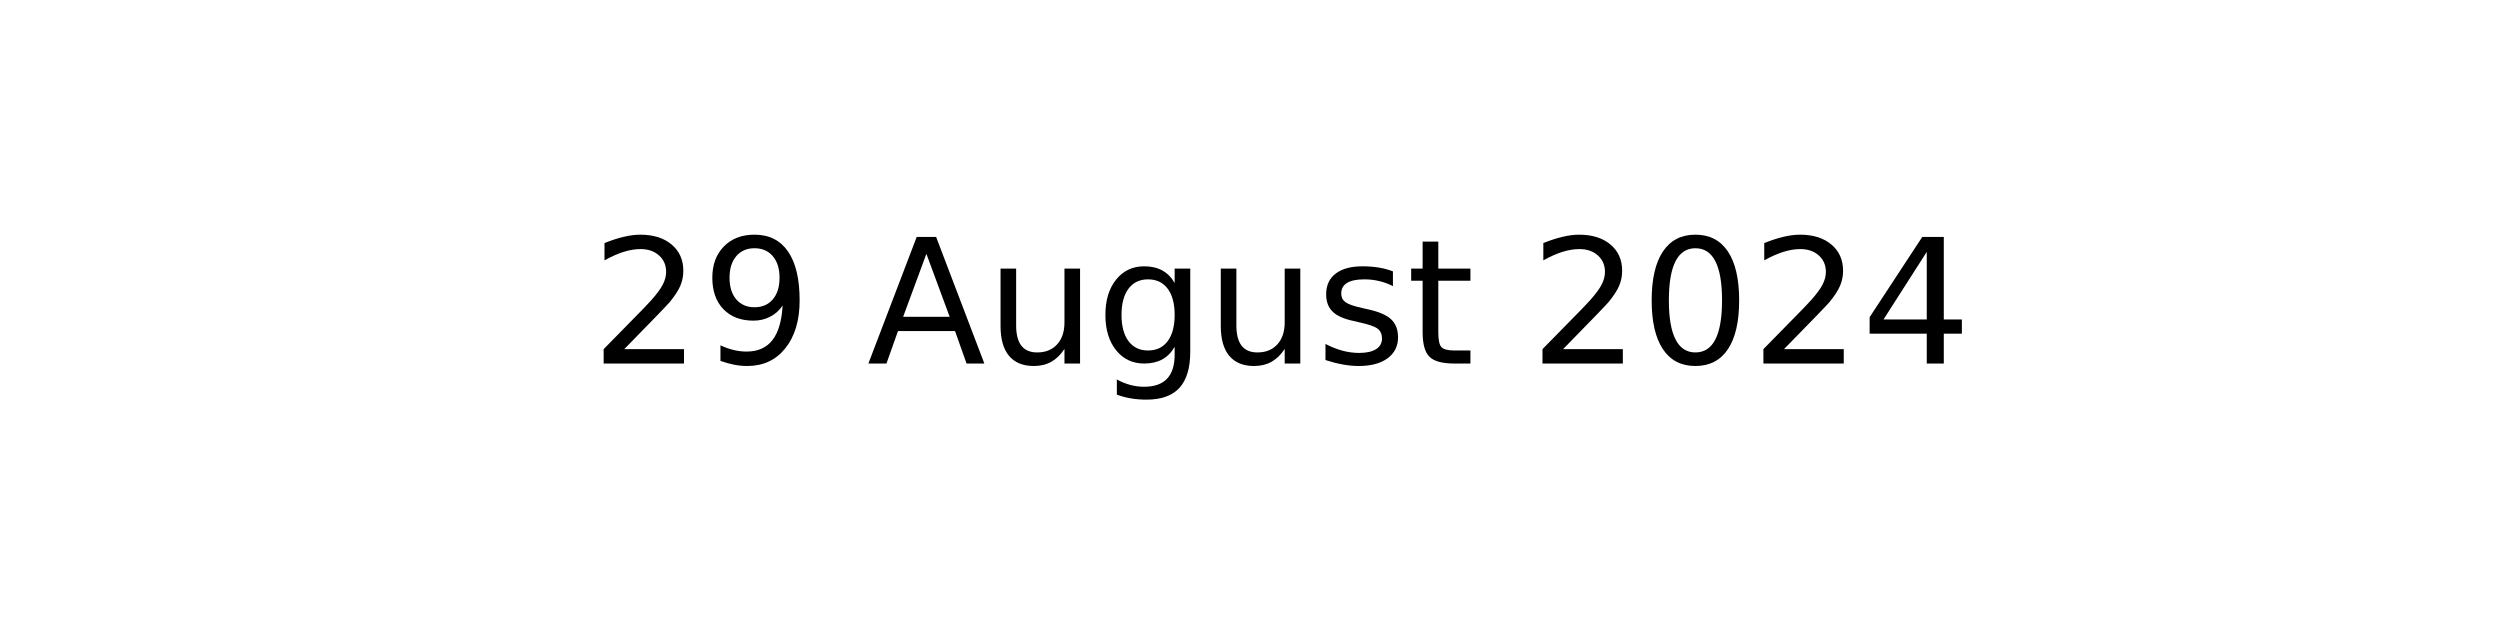
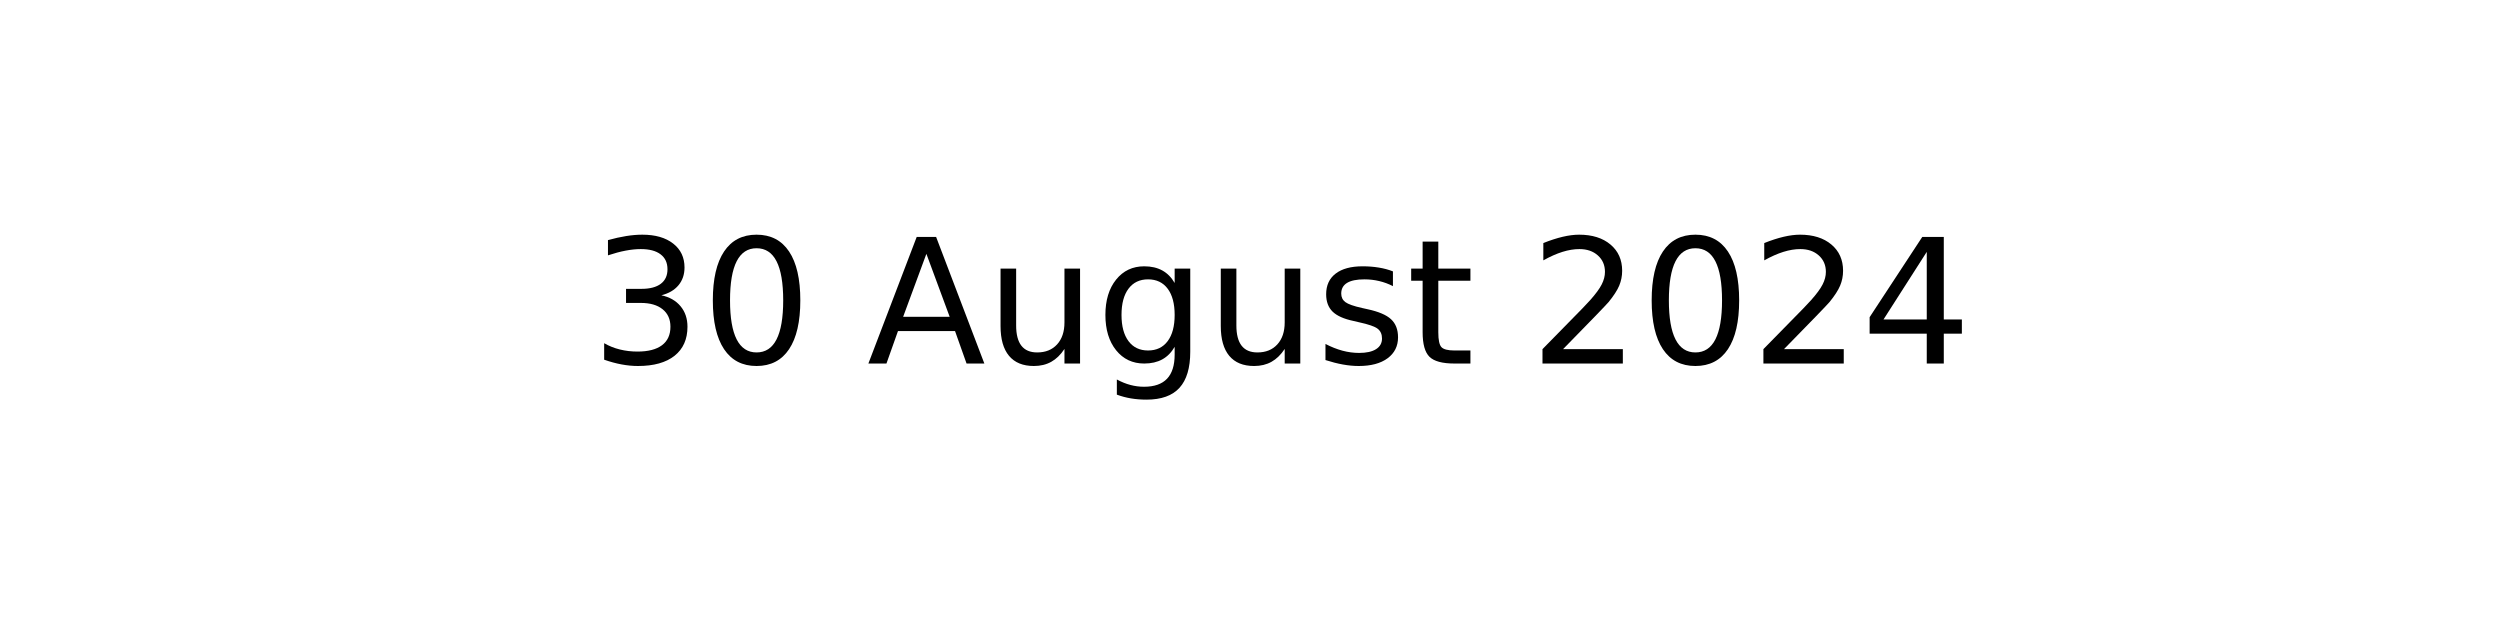
<svg xmlns="http://www.w3.org/2000/svg" xmlns:xlink="http://www.w3.org/1999/xlink" width="144pt" height="36pt" viewBox="0 0 144 36" version="1.1">
  <defs>
    <style type="text/css">*{stroke-linejoin: round; stroke-linecap: butt}</style>
  </defs>
  <g id="figure_1">
    <g id="axes_1">
      <g id="text_1">
        <g transform="translate(34.0375 20.93937) scale(0.1 -0.1)">
          <defs>
-             <path id="DejaVuSans-32" d="M 1228 531  L 3431 531  L 3431 0  L 469 0  L 469 531  Q 828 903 1448 1529  Q 2069 2156 2228 2338  Q 2531 2678 2651 2914  Q 2772 3150 2772 3378  Q 2772 3750 2511 3984  Q 2250 4219 1831 4219  Q 1534 4219 1204 4116  Q 875 4013 500 3803  L 500 4441  Q 881 4594 1212 4672  Q 1544 4750 1819 4750  Q 2544 4750 2975 4387  Q 3406 4025 3406 3419  Q 3406 3131 3298 2873  Q 3191 2616 2906 2266  Q 2828 2175 2409 1742  Q 1991 1309 1228 531  z " transform="scale(0.015625)" />
-             <path id="DejaVuSans-39" d="M 703 97  L 703 672  Q 941 559 1184 500  Q 1428 441 1663 441  Q 2288 441 2617 861  Q 2947 1281 2994 2138  Q 2813 1869 2534 1725  Q 2256 1581 1919 1581  Q 1219 1581 811 2004  Q 403 2428 403 3163  Q 403 3881 828 4315  Q 1253 4750 1959 4750  Q 2769 4750 3195 4129  Q 3622 3509 3622 2328  Q 3622 1225 3098 567  Q 2575 -91 1691 -91  Q 1453 -91 1209 -44  Q 966 3 703 97  z M 1959 2075  Q 2384 2075 2632 2365  Q 2881 2656 2881 3163  Q 2881 3666 2632 3958  Q 2384 4250 1959 4250  Q 1534 4250 1286 3958  Q 1038 3666 1038 3163  Q 1038 2656 1286 2365  Q 1534 2075 1959 2075  z " transform="scale(0.015625)" />
+             <path id="DejaVuSans-33" d="M 2597 2516  Q 3050 2419 3304 2112  Q 3559 1806 3559 1356  Q 3559 666 3084 287  Q 2609 -91 1734 -91  Q 1441 -91 1130 -33  Q 819 25 488 141  L 488 750  Q 750 597 1062 519  Q 1375 441 1716 441  Q 2309 441 2620 675  Q 2931 909 2931 1356  Q 2931 1769 2642 2001  Q 2353 2234 1838 2234  L 1294 2234  L 1294 2753  L 1863 2753  Q 2328 2753 2575 2939  Q 2822 3125 2822 3475  Q 2822 3834 2567 4026  Q 2313 4219 1838 4219  Q 1578 4219 1281 4162  Q 984 4106 628 3988  L 628 4550  Q 988 4650 1302 4700  Q 1616 4750 1894 4750  Q 2613 4750 3031 4423  Q 3450 4097 3450 3541  Q 3450 3153 3228 2886  Q 3006 2619 2597 2516  z " transform="scale(0.015625)" />
+             <path id="DejaVuSans-30" d="M 2034 4250  Q 1547 4250 1301 3770  Q 1056 3291 1056 2328  Q 1056 1369 1301 889  Q 1547 409 2034 409  Q 2525 409 2770 889  Q 3016 1369 3016 2328  Q 3016 3291 2770 3770  Q 2525 4250 2034 4250  z M 2034 4750  Q 2819 4750 3233 4129  Q 3647 3509 3647 2328  Q 3647 1150 3233 529  Q 2819 -91 2034 -91  Q 1250 -91 836 529  Q 422 1150 422 2328  Q 422 3509 836 4129  Q 1250 4750 2034 4750  z " transform="scale(0.015625)" />
            <path id="DejaVuSans-20" transform="scale(0.015625)" />
            <path id="DejaVuSans-41" d="M 2188 4044  L 1331 1722  L 3047 1722  L 2188 4044  z M 1831 4666  L 2547 4666  L 4325 0  L 3669 0  L 3244 1197  L 1141 1197  L 716 0  L 50 0  L 1831 4666  z " transform="scale(0.015625)" />
            <path id="DejaVuSans-75" d="M 544 1381  L 544 3500  L 1119 3500  L 1119 1403  Q 1119 906 1312 657  Q 1506 409 1894 409  Q 2359 409 2629 706  Q 2900 1003 2900 1516  L 2900 3500  L 3475 3500  L 3475 0  L 2900 0  L 2900 538  Q 2691 219 2414 64  Q 2138 -91 1772 -91  Q 1169 -91 856 284  Q 544 659 544 1381  z M 1991 3584  L 1991 3584  z " transform="scale(0.015625)" />
            <path id="DejaVuSans-67" d="M 2906 1791  Q 2906 2416 2648 2759  Q 2391 3103 1925 3103  Q 1463 3103 1205 2759  Q 947 2416 947 1791  Q 947 1169 1205 825  Q 1463 481 1925 481  Q 2391 481 2648 825  Q 2906 1169 2906 1791  z M 3481 434  Q 3481 -459 3084 -895  Q 2688 -1331 1869 -1331  Q 1566 -1331 1297 -1286  Q 1028 -1241 775 -1147  L 775 -588  Q 1028 -725 1275 -790  Q 1522 -856 1778 -856  Q 2344 -856 2625 -561  Q 2906 -266 2906 331  L 2906 616  Q 2728 306 2450 153  Q 2172 0 1784 0  Q 1141 0 747 490  Q 353 981 353 1791  Q 353 2603 747 3093  Q 1141 3584 1784 3584  Q 2172 3584 2450 3431  Q 2728 3278 2906 2969  L 2906 3500  L 3481 3500  L 3481 434  z " transform="scale(0.015625)" />
            <path id="DejaVuSans-73" d="M 2834 3397  L 2834 2853  Q 2591 2978 2328 3040  Q 2066 3103 1784 3103  Q 1356 3103 1142 2972  Q 928 2841 928 2578  Q 928 2378 1081 2264  Q 1234 2150 1697 2047  L 1894 2003  Q 2506 1872 2764 1633  Q 3022 1394 3022 966  Q 3022 478 2636 193  Q 2250 -91 1575 -91  Q 1294 -91 989 -36  Q 684 19 347 128  L 347 722  Q 666 556 975 473  Q 1284 391 1588 391  Q 1994 391 2212 530  Q 2431 669 2431 922  Q 2431 1156 2273 1281  Q 2116 1406 1581 1522  L 1381 1569  Q 847 1681 609 1914  Q 372 2147 372 2553  Q 372 3047 722 3315  Q 1072 3584 1716 3584  Q 2034 3584 2315 3537  Q 2597 3491 2834 3397  z " transform="scale(0.015625)" />
            <path id="DejaVuSans-74" d="M 1172 4494  L 1172 3500  L 2356 3500  L 2356 3053  L 1172 3053  L 1172 1153  Q 1172 725 1289 603  Q 1406 481 1766 481  L 2356 481  L 2356 0  L 1766 0  Q 1100 0 847 248  Q 594 497 594 1153  L 594 3053  L 172 3053  L 172 3500  L 594 3500  L 594 4494  L 1172 4494  z " transform="scale(0.015625)" />
-             <path id="DejaVuSans-30" d="M 2034 4250  Q 1547 4250 1301 3770  Q 1056 3291 1056 2328  Q 1056 1369 1301 889  Q 1547 409 2034 409  Q 2525 409 2770 889  Q 3016 1369 3016 2328  Q 3016 3291 2770 3770  Q 2525 4250 2034 4250  z M 2034 4750  Q 2819 4750 3233 4129  Q 3647 3509 3647 2328  Q 3647 1150 3233 529  Q 2819 -91 2034 -91  Q 1250 -91 836 529  Q 422 1150 422 2328  Q 422 3509 836 4129  Q 1250 4750 2034 4750  z " transform="scale(0.015625)" />
+             <path id="DejaVuSans-32" d="M 1228 531  L 3431 531  L 3431 0  L 469 0  L 469 531  Q 828 903 1448 1529  Q 2069 2156 2228 2338  Q 2531 2678 2651 2914  Q 2772 3150 2772 3378  Q 2772 3750 2511 3984  Q 2250 4219 1831 4219  Q 1534 4219 1204 4116  Q 875 4013 500 3803  L 500 4441  Q 881 4594 1212 4672  Q 1544 4750 1819 4750  Q 2544 4750 2975 4387  Q 3406 4025 3406 3419  Q 3406 3131 3298 2873  Q 3191 2616 2906 2266  Q 2828 2175 2409 1742  Q 1991 1309 1228 531  z " transform="scale(0.015625)" />
            <path id="DejaVuSans-34" d="M 2419 4116  L 825 1625  L 2419 1625  L 2419 4116  z M 2253 4666  L 3047 4666  L 3047 1625  L 3713 1625  L 3713 1100  L 3047 1100  L 3047 0  L 2419 0  L 2419 1100  L 313 1100  L 313 1709  L 2253 4666  z " transform="scale(0.015625)" />
          </defs>
-           <use xlink:href="#DejaVuSans-32" />
-           <use xlink:href="#DejaVuSans-39" x="63.623" />
+           <use xlink:href="#DejaVuSans-33" />
+           <use xlink:href="#DejaVuSans-30" x="63.623" />
          <use xlink:href="#DejaVuSans-20" x="127.246" />
          <use xlink:href="#DejaVuSans-41" x="159.033" />
          <use xlink:href="#DejaVuSans-75" x="227.441" />
          <use xlink:href="#DejaVuSans-67" x="290.82" />
          <use xlink:href="#DejaVuSans-75" x="354.297" />
          <use xlink:href="#DejaVuSans-73" x="417.676" />
          <use xlink:href="#DejaVuSans-74" x="469.775" />
          <use xlink:href="#DejaVuSans-20" x="508.984" />
          <use xlink:href="#DejaVuSans-32" x="540.771" />
          <use xlink:href="#DejaVuSans-30" x="604.395" />
          <use xlink:href="#DejaVuSans-32" x="668.018" />
          <use xlink:href="#DejaVuSans-34" x="731.641" />
        </g>
      </g>
    </g>
  </g>
</svg>
